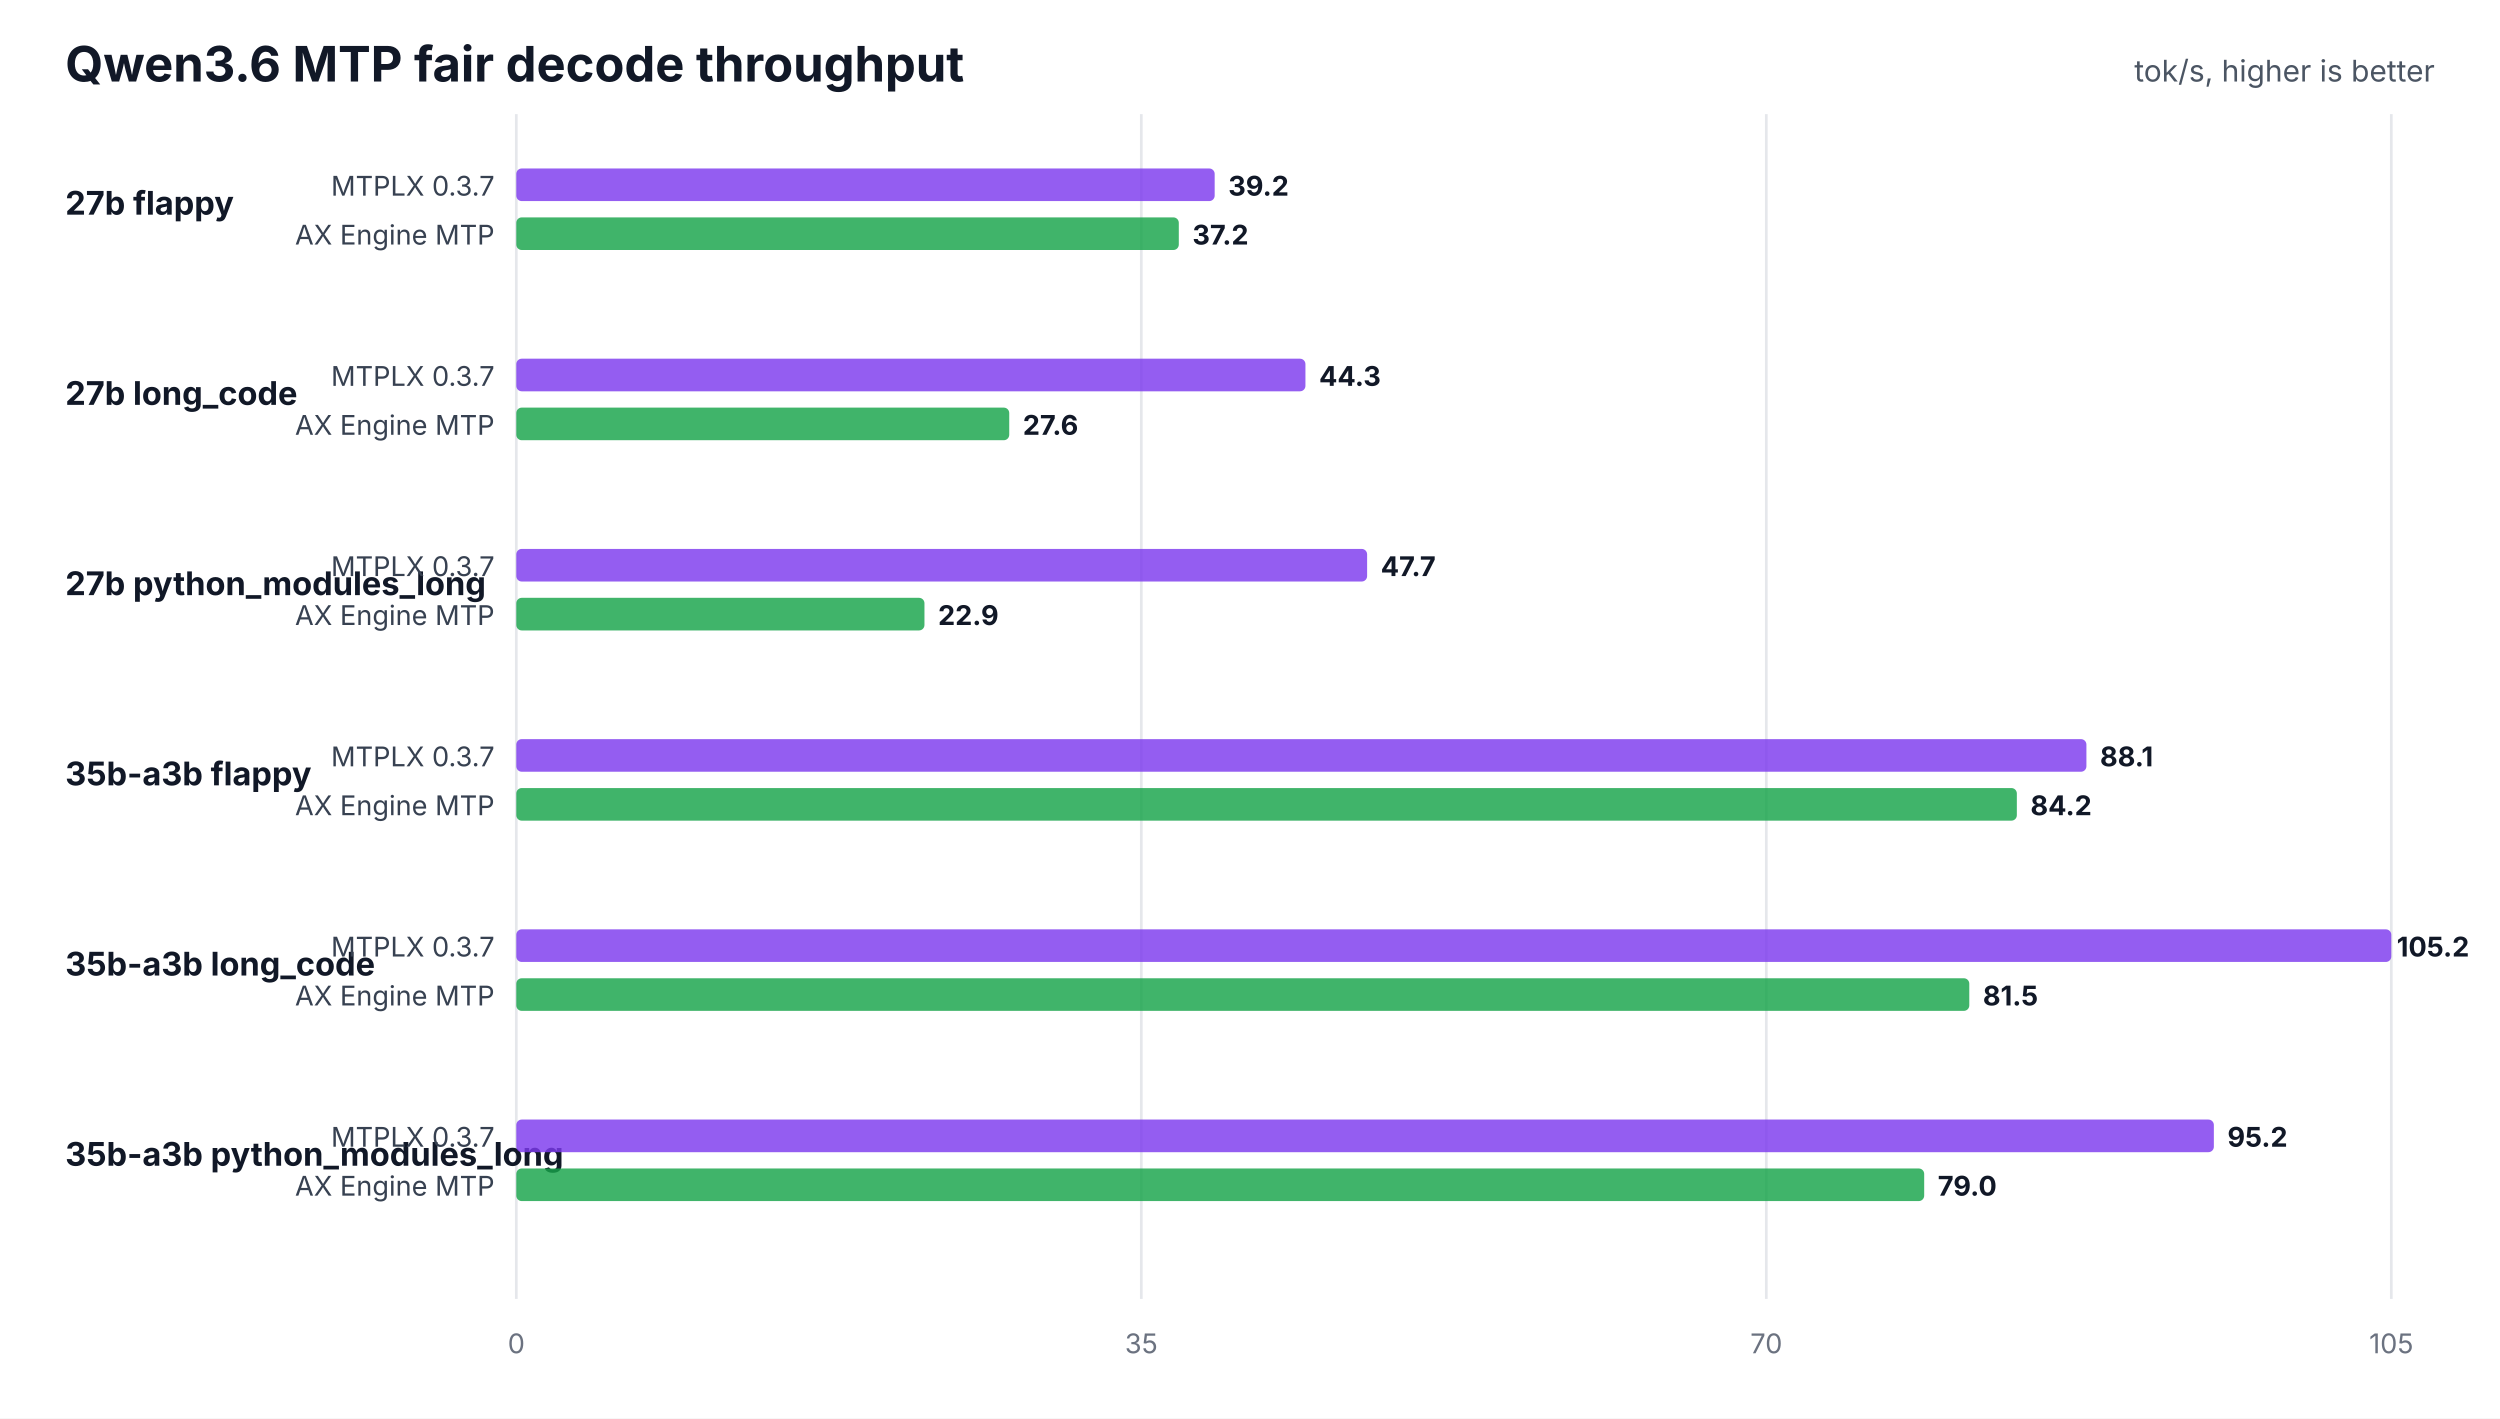
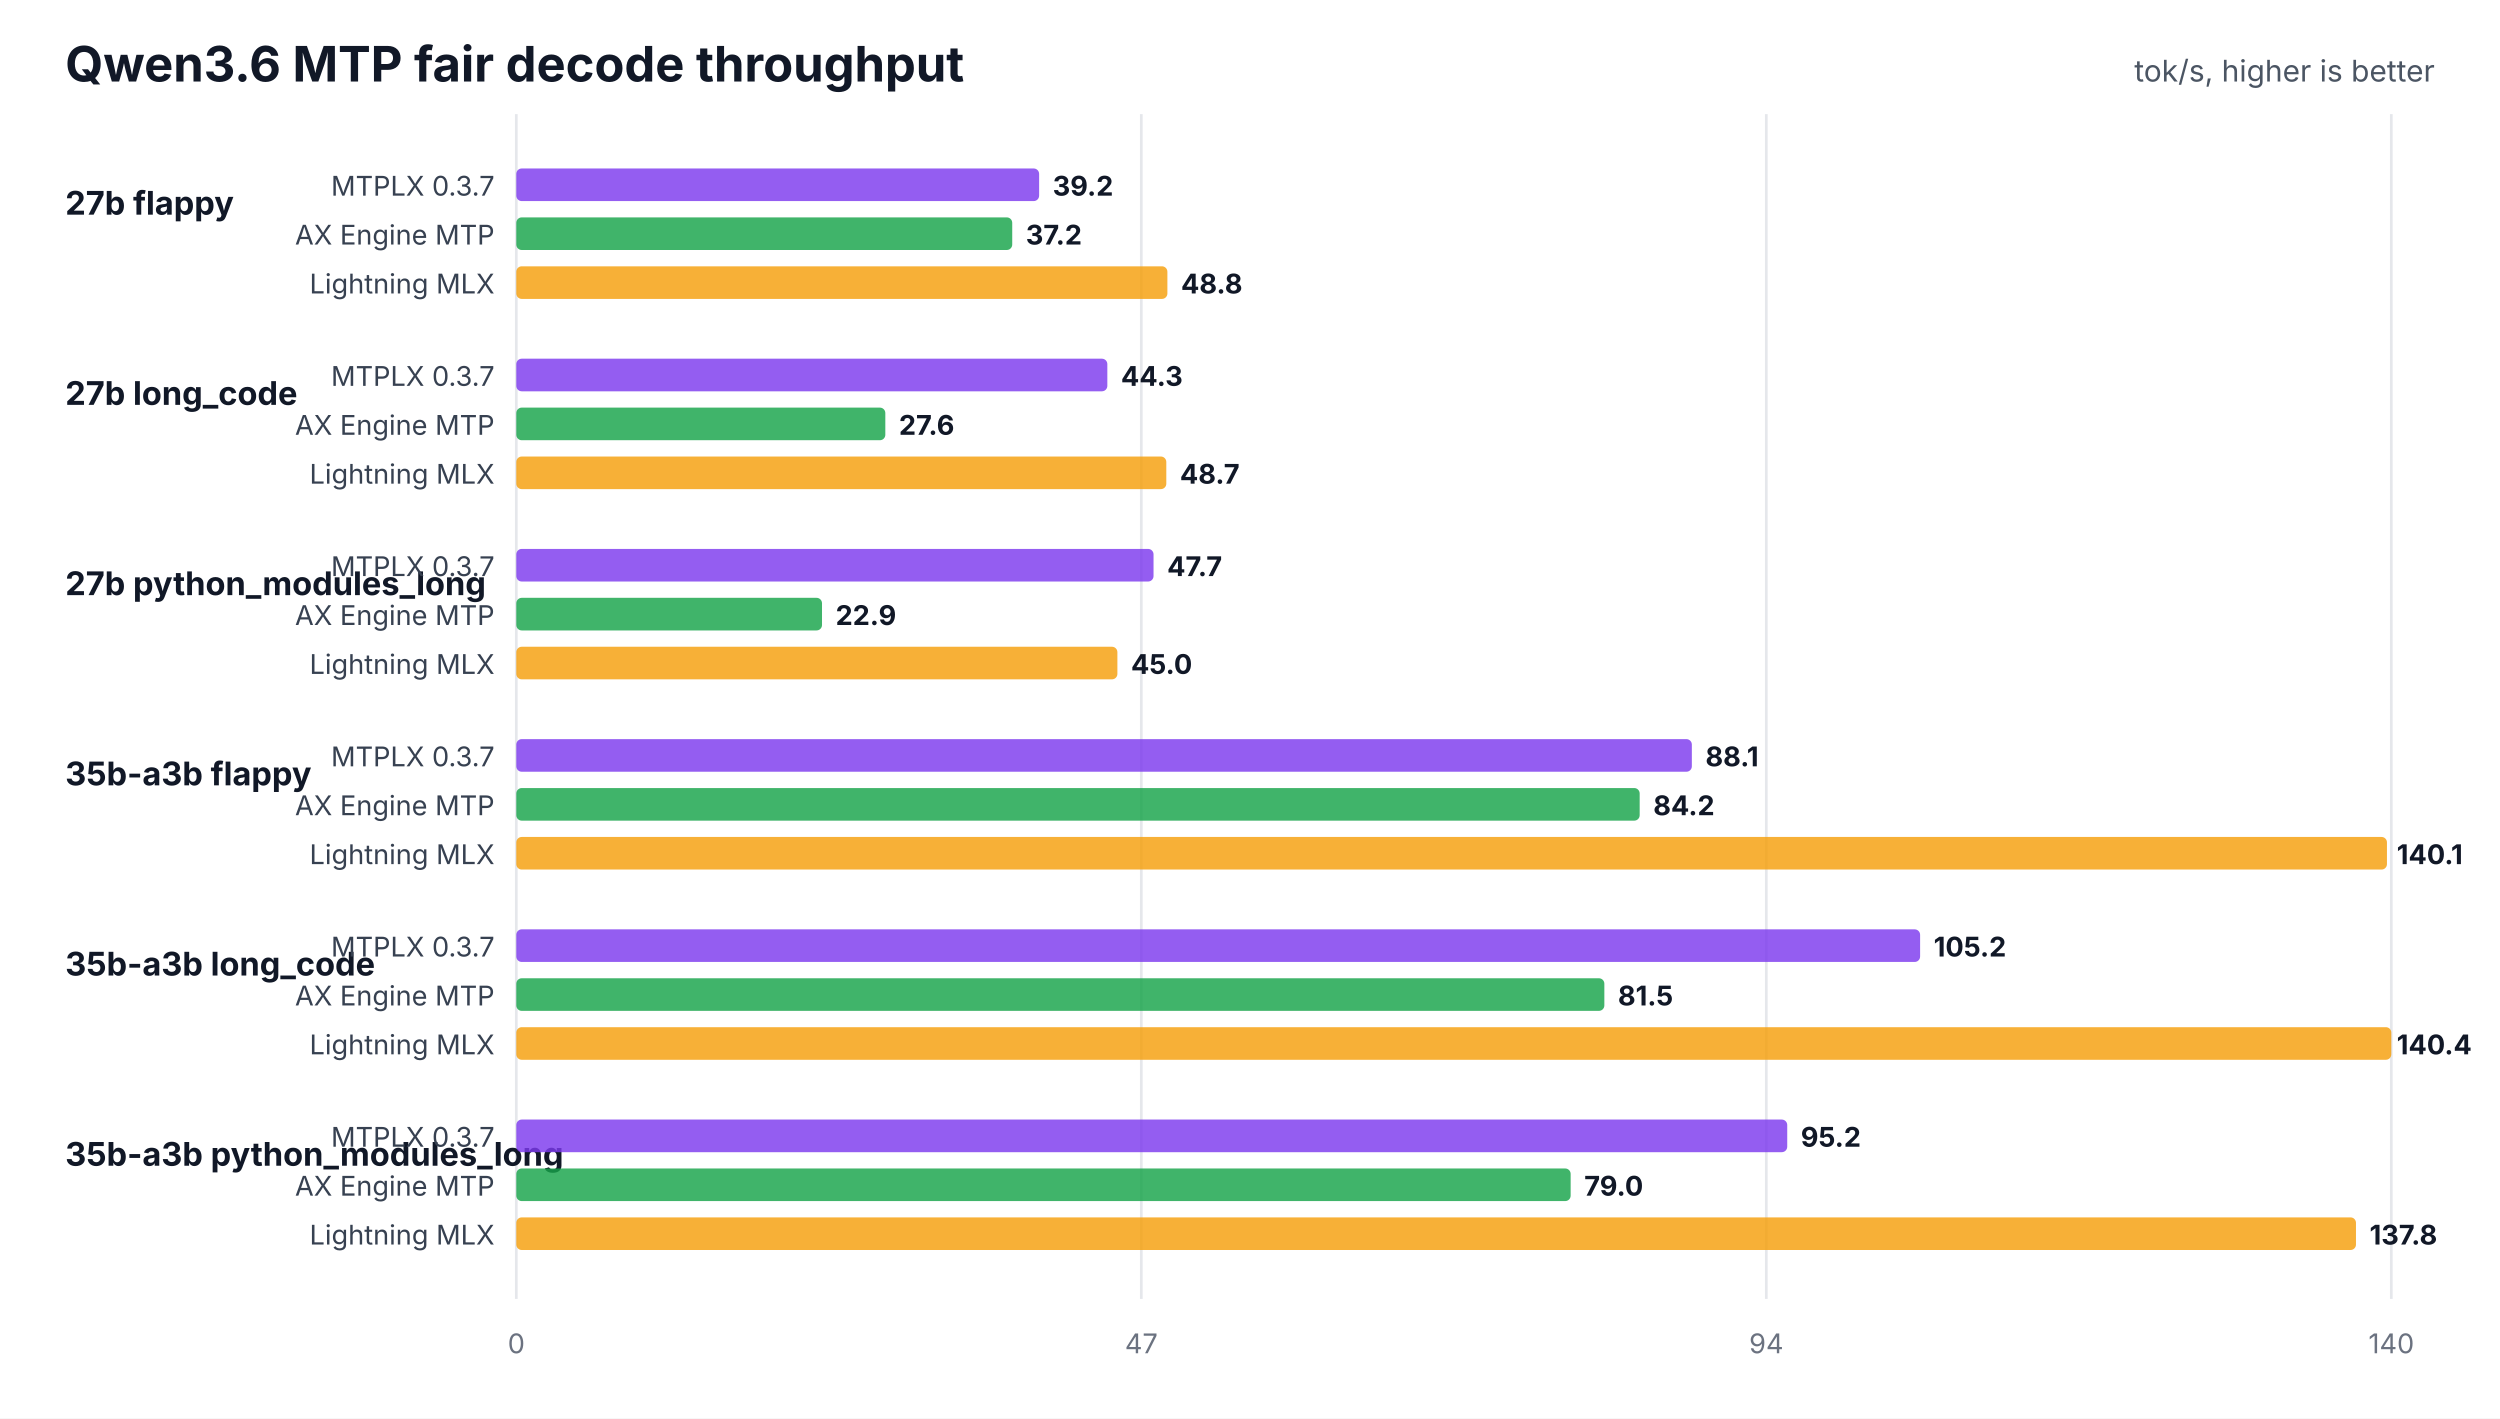
<svg xmlns="http://www.w3.org/2000/svg" width="920" height="522" viewBox="0 0 920 522" role="img">
  <rect width="100%" height="100%" fill="#ffffff" />
  <text x="24" y="30" font-family="Inter,Segoe UI,Arial,sans-serif" font-size="18" font-weight="700" fill="#111827">Qwen3.6 MTP fair decode throughput</text>
  <text x="896" y="30" text-anchor="end" font-family="Inter,Segoe UI,Arial,sans-serif" font-size="11" fill="#4b5563">tok/s, higher is better</text>
  <line x1="190.0" y1="42" x2="190.0" y2="478" stroke="#e5e7eb" stroke-width="1" />
  <text x="190.0" y="498" text-anchor="middle" font-family="Inter,Segoe UI,Arial,sans-serif" font-size="10" fill="#6b7280">0</text>
  <line x1="420.0" y1="42" x2="420.0" y2="478" stroke="#e5e7eb" stroke-width="1" />
-   <text x="420.0" y="498" text-anchor="middle" font-family="Inter,Segoe UI,Arial,sans-serif" font-size="10" fill="#6b7280">35</text>
+   <text x="420.0" y="498" text-anchor="middle" font-family="Inter,Segoe UI,Arial,sans-serif" font-size="10" fill="#6b7280">47</text>
  <line x1="650.0" y1="42" x2="650.0" y2="478" stroke="#e5e7eb" stroke-width="1" />
-   <text x="650.0" y="498" text-anchor="middle" font-family="Inter,Segoe UI,Arial,sans-serif" font-size="10" fill="#6b7280">70</text>
+   <text x="650.0" y="498" text-anchor="middle" font-family="Inter,Segoe UI,Arial,sans-serif" font-size="10" fill="#6b7280">94</text>
  <line x1="880.0" y1="42" x2="880.0" y2="478" stroke="#e5e7eb" stroke-width="1" />
-   <text x="880.0" y="498" text-anchor="middle" font-family="Inter,Segoe UI,Arial,sans-serif" font-size="10" fill="#6b7280">105</text>
+   <text x="880.0" y="498" text-anchor="middle" font-family="Inter,Segoe UI,Arial,sans-serif" font-size="10" fill="#6b7280">140</text>
  <text x="24" y="79" font-family="Inter,Segoe UI,Arial,sans-serif" font-size="12" font-weight="700" fill="#111827">27b flappy</text>
  <text x="182" y="72" text-anchor="end" font-family="Inter,Segoe UI,Arial,sans-serif" font-size="10" fill="#374151">MTPLX 0.3.7</text>
-   <rect x="190" y="62" width="257.0" height="12" rx="2" fill="#7c3aed" fill-opacity="0.82" />
-   <text x="452.0" y="72" font-family="Inter,Segoe UI,Arial,sans-serif" font-size="10" font-weight="700" fill="#111827">39.2</text>
+   <rect x="190" y="62" width="192.4" height="12" rx="2" fill="#7c3aed" fill-opacity="0.82" />
+   <text x="387.4" y="72" font-family="Inter,Segoe UI,Arial,sans-serif" font-size="10" font-weight="700" fill="#111827">39.2</text>
  <text x="182" y="90" text-anchor="end" font-family="Inter,Segoe UI,Arial,sans-serif" font-size="10" fill="#374151">AX Engine MTP</text>
-   <rect x="190" y="80" width="243.8" height="12" rx="2" fill="#16a34a" fill-opacity="0.82" />
-   <text x="438.8" y="90" font-family="Inter,Segoe UI,Arial,sans-serif" font-size="10" font-weight="700" fill="#111827">37.2</text>
+   <rect x="190" y="80" width="182.5" height="12" rx="2" fill="#16a34a" fill-opacity="0.82" />
+   <text x="377.5" y="90" font-family="Inter,Segoe UI,Arial,sans-serif" font-size="10" font-weight="700" fill="#111827">37.2</text>
+   <text x="182" y="108" text-anchor="end" font-family="Inter,Segoe UI,Arial,sans-serif" font-size="10" fill="#374151">Lightning MLX</text>
+   <rect x="190" y="98" width="239.6" height="12" rx="2" fill="#f59e0b" fill-opacity="0.82" />
+   <text x="434.6" y="108" font-family="Inter,Segoe UI,Arial,sans-serif" font-size="10" font-weight="700" fill="#111827">48.8</text>
  <text x="24" y="149" font-family="Inter,Segoe UI,Arial,sans-serif" font-size="12" font-weight="700" fill="#111827">27b long_code</text>
  <text x="182" y="142" text-anchor="end" font-family="Inter,Segoe UI,Arial,sans-serif" font-size="10" fill="#374151">MTPLX 0.3.7</text>
-   <rect x="190" y="132" width="290.4" height="12" rx="2" fill="#7c3aed" fill-opacity="0.82" />
-   <text x="485.4" y="142" font-family="Inter,Segoe UI,Arial,sans-serif" font-size="10" font-weight="700" fill="#111827">44.3</text>
+   <rect x="190" y="132" width="217.5" height="12" rx="2" fill="#7c3aed" fill-opacity="0.82" />
+   <text x="412.5" y="142" font-family="Inter,Segoe UI,Arial,sans-serif" font-size="10" font-weight="700" fill="#111827">44.3</text>
  <text x="182" y="160" text-anchor="end" font-family="Inter,Segoe UI,Arial,sans-serif" font-size="10" fill="#374151">AX Engine MTP</text>
-   <rect x="190" y="150" width="181.4" height="12" rx="2" fill="#16a34a" fill-opacity="0.82" />
-   <text x="376.4" y="160" font-family="Inter,Segoe UI,Arial,sans-serif" font-size="10" font-weight="700" fill="#111827">27.6</text>
+   <rect x="190" y="150" width="135.8" height="12" rx="2" fill="#16a34a" fill-opacity="0.82" />
+   <text x="330.8" y="160" font-family="Inter,Segoe UI,Arial,sans-serif" font-size="10" font-weight="700" fill="#111827">27.6</text>
+   <text x="182" y="178" text-anchor="end" font-family="Inter,Segoe UI,Arial,sans-serif" font-size="10" fill="#374151">Lightning MLX</text>
+   <rect x="190" y="168" width="239.2" height="12" rx="2" fill="#f59e0b" fill-opacity="0.82" />
+   <text x="434.2" y="178" font-family="Inter,Segoe UI,Arial,sans-serif" font-size="10" font-weight="700" fill="#111827">48.7</text>
  <text x="24" y="219" font-family="Inter,Segoe UI,Arial,sans-serif" font-size="12" font-weight="700" fill="#111827">27b python_modules_long</text>
  <text x="182" y="212" text-anchor="end" font-family="Inter,Segoe UI,Arial,sans-serif" font-size="10" fill="#374151">MTPLX 0.3.7</text>
-   <rect x="190" y="202" width="313.1" height="12" rx="2" fill="#7c3aed" fill-opacity="0.82" />
-   <text x="508.1" y="212" font-family="Inter,Segoe UI,Arial,sans-serif" font-size="10" font-weight="700" fill="#111827">47.7</text>
+   <rect x="190" y="202" width="234.5" height="12" rx="2" fill="#7c3aed" fill-opacity="0.82" />
+   <text x="429.5" y="212" font-family="Inter,Segoe UI,Arial,sans-serif" font-size="10" font-weight="700" fill="#111827">47.7</text>
  <text x="182" y="230" text-anchor="end" font-family="Inter,Segoe UI,Arial,sans-serif" font-size="10" fill="#374151">AX Engine MTP</text>
-   <rect x="190" y="220" width="150.2" height="12" rx="2" fill="#16a34a" fill-opacity="0.82" />
-   <text x="345.2" y="230" font-family="Inter,Segoe UI,Arial,sans-serif" font-size="10" font-weight="700" fill="#111827">22.9</text>
+   <rect x="190" y="220" width="112.5" height="12" rx="2" fill="#16a34a" fill-opacity="0.82" />
+   <text x="307.5" y="230" font-family="Inter,Segoe UI,Arial,sans-serif" font-size="10" font-weight="700" fill="#111827">22.9</text>
+   <text x="182" y="248" text-anchor="end" font-family="Inter,Segoe UI,Arial,sans-serif" font-size="10" fill="#374151">Lightning MLX</text>
+   <rect x="190" y="238" width="221.2" height="12" rx="2" fill="#f59e0b" fill-opacity="0.82" />
+   <text x="416.2" y="248" font-family="Inter,Segoe UI,Arial,sans-serif" font-size="10" font-weight="700" fill="#111827">45.0</text>
  <text x="24" y="289" font-family="Inter,Segoe UI,Arial,sans-serif" font-size="12" font-weight="700" fill="#111827">35b-a3b flappy</text>
  <text x="182" y="282" text-anchor="end" font-family="Inter,Segoe UI,Arial,sans-serif" font-size="10" fill="#374151">MTPLX 0.3.7</text>
-   <rect x="190" y="272" width="577.8" height="12" rx="2" fill="#7c3aed" fill-opacity="0.82" />
-   <text x="772.8" y="282" font-family="Inter,Segoe UI,Arial,sans-serif" font-size="10" font-weight="700" fill="#111827">88.1</text>
+   <rect x="190" y="272" width="432.6" height="12" rx="2" fill="#7c3aed" fill-opacity="0.82" />
+   <text x="627.6" y="282" font-family="Inter,Segoe UI,Arial,sans-serif" font-size="10" font-weight="700" fill="#111827">88.1</text>
  <text x="182" y="300" text-anchor="end" font-family="Inter,Segoe UI,Arial,sans-serif" font-size="10" fill="#374151">AX Engine MTP</text>
-   <rect x="190" y="290" width="552.2" height="12" rx="2" fill="#16a34a" fill-opacity="0.82" />
-   <text x="747.2" y="300" font-family="Inter,Segoe UI,Arial,sans-serif" font-size="10" font-weight="700" fill="#111827">84.2</text>
+   <rect x="190" y="290" width="413.4" height="12" rx="2" fill="#16a34a" fill-opacity="0.82" />
+   <text x="608.4" y="300" font-family="Inter,Segoe UI,Arial,sans-serif" font-size="10" font-weight="700" fill="#111827">84.2</text>
+   <text x="182" y="318" text-anchor="end" font-family="Inter,Segoe UI,Arial,sans-serif" font-size="10" fill="#374151">Lightning MLX</text>
+   <rect x="190" y="308" width="688.4" height="12" rx="2" fill="#f59e0b" fill-opacity="0.82" />
+   <text x="882.0" y="318" font-family="Inter,Segoe UI,Arial,sans-serif" font-size="10" font-weight="700" fill="#111827">140.1</text>
  <text x="24" y="359" font-family="Inter,Segoe UI,Arial,sans-serif" font-size="12" font-weight="700" fill="#111827">35b-a3b long_code</text>
  <text x="182" y="352" text-anchor="end" font-family="Inter,Segoe UI,Arial,sans-serif" font-size="10" fill="#374151">MTPLX 0.3.7</text>
-   <rect x="190" y="342" width="690.0" height="12" rx="2" fill="#7c3aed" fill-opacity="0.82" />
-   <text x="882.0" y="352" font-family="Inter,Segoe UI,Arial,sans-serif" font-size="10" font-weight="700" fill="#111827">105.2</text>
+   <rect x="190" y="342" width="516.6" height="12" rx="2" fill="#7c3aed" fill-opacity="0.82" />
+   <text x="711.6" y="352" font-family="Inter,Segoe UI,Arial,sans-serif" font-size="10" font-weight="700" fill="#111827">105.2</text>
  <text x="182" y="370" text-anchor="end" font-family="Inter,Segoe UI,Arial,sans-serif" font-size="10" fill="#374151">AX Engine MTP</text>
-   <rect x="190" y="360" width="534.7" height="12" rx="2" fill="#16a34a" fill-opacity="0.82" />
-   <text x="729.7" y="370" font-family="Inter,Segoe UI,Arial,sans-serif" font-size="10" font-weight="700" fill="#111827">81.5</text>
+   <rect x="190" y="360" width="400.4" height="12" rx="2" fill="#16a34a" fill-opacity="0.82" />
+   <text x="595.4" y="370" font-family="Inter,Segoe UI,Arial,sans-serif" font-size="10" font-weight="700" fill="#111827">81.5</text>
+   <text x="182" y="388" text-anchor="end" font-family="Inter,Segoe UI,Arial,sans-serif" font-size="10" fill="#374151">Lightning MLX</text>
+   <rect x="190" y="378" width="690.0" height="12" rx="2" fill="#f59e0b" fill-opacity="0.82" />
+   <text x="882.0" y="388" font-family="Inter,Segoe UI,Arial,sans-serif" font-size="10" font-weight="700" fill="#111827">140.4</text>
  <text x="24" y="429" font-family="Inter,Segoe UI,Arial,sans-serif" font-size="12" font-weight="700" fill="#111827">35b-a3b python_modules_long</text>
  <text x="182" y="422" text-anchor="end" font-family="Inter,Segoe UI,Arial,sans-serif" font-size="10" fill="#374151">MTPLX 0.3.7</text>
-   <rect x="190" y="412" width="624.7" height="12" rx="2" fill="#7c3aed" fill-opacity="0.82" />
-   <text x="819.7" y="422" font-family="Inter,Segoe UI,Arial,sans-serif" font-size="10" font-weight="700" fill="#111827">95.2</text>
+   <rect x="190" y="412" width="467.7" height="12" rx="2" fill="#7c3aed" fill-opacity="0.82" />
+   <text x="662.7" y="422" font-family="Inter,Segoe UI,Arial,sans-serif" font-size="10" font-weight="700" fill="#111827">95.2</text>
  <text x="182" y="440" text-anchor="end" font-family="Inter,Segoe UI,Arial,sans-serif" font-size="10" fill="#374151">AX Engine MTP</text>
-   <rect x="190" y="430" width="518.1" height="12" rx="2" fill="#16a34a" fill-opacity="0.82" />
-   <text x="713.1" y="440" font-family="Inter,Segoe UI,Arial,sans-serif" font-size="10" font-weight="700" fill="#111827">79.0</text>
+   <rect x="190" y="430" width="388.0" height="12" rx="2" fill="#16a34a" fill-opacity="0.82" />
+   <text x="583.0" y="440" font-family="Inter,Segoe UI,Arial,sans-serif" font-size="10" font-weight="700" fill="#111827">79.0</text>
+   <text x="182" y="458" text-anchor="end" font-family="Inter,Segoe UI,Arial,sans-serif" font-size="10" fill="#374151">Lightning MLX</text>
+   <rect x="190" y="448" width="677.0" height="12" rx="2" fill="#f59e0b" fill-opacity="0.82" />
+   <text x="872.0" y="458" font-family="Inter,Segoe UI,Arial,sans-serif" font-size="10" font-weight="700" fill="#111827">137.8</text>
</svg>
